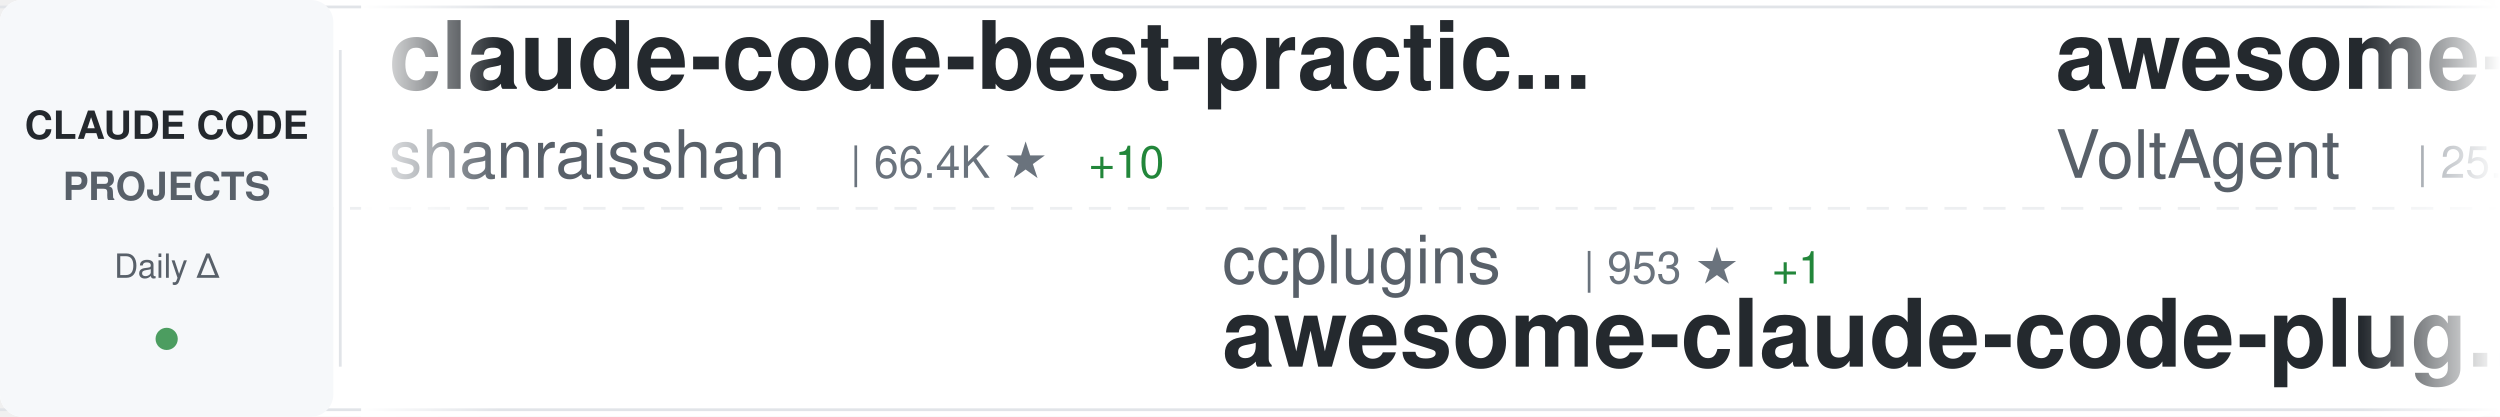
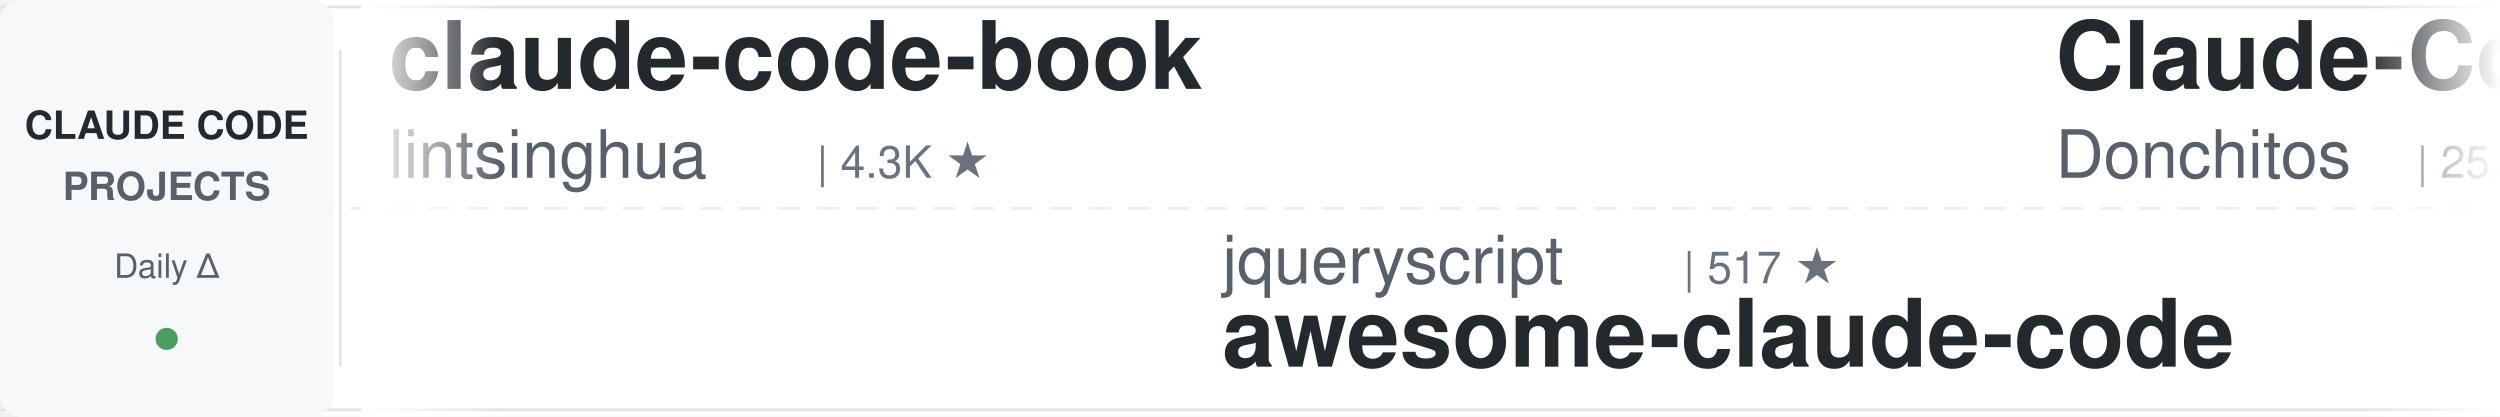
<svg xmlns="http://www.w3.org/2000/svg" width="900" height="150">
  <defs>
    <linearGradient id="awesomeLeftFade" x1="0%" y1="0%" x2="100%" y2="0%">
      <stop offset="0%" style="stop-color:#ffffff;stop-opacity:1" />
      <stop offset="100%" style="stop-color:#ffffff;stop-opacity:0" />
    </linearGradient>
    <linearGradient id="awesomeRightFade" x1="0%" y1="0%" x2="100%" y2="0%">
      <stop offset="0%" style="stop-color:#ffffff;stop-opacity:0" />
      <stop offset="100%" style="stop-color:#ffffff;stop-opacity:1" />
    </linearGradient>
  </defs>
  <rect width="900" height="150" fill="#ffffff" rx="8" />
  <rect x="0" y="2" width="900" height="1" fill="#e1e4e8" />
  <rect x="0" y="147" width="900" height="1" fill="#e1e4e8" />
  <line x1="0" y1="75" x2="900" y2="75" stroke="#e1e4e8" stroke-width="1" stroke-dasharray="8 6" opacity="0.6" />
  <rect x="0" y="0" width="120" height="150" fill="#f6f8fa" rx="8" />
  <text x="60" y="50" font-family="-apple-system, BlinkMacSystemFont, 'Segoe UI', Helvetica, Arial, sans-serif" font-size="14" font-weight="600" fill="#24292e" text-anchor="middle">CLAUDE CODE</text>
  <text x="60" y="72" font-family="-apple-system, BlinkMacSystemFont, 'Segoe UI', Helvetica, Arial, sans-serif" font-size="14" font-weight="600" fill="#586069" text-anchor="middle">PROJECTS</text>
  <text x="60" y="100" font-family="-apple-system, BlinkMacSystemFont, 'Segoe UI', Helvetica, Arial, sans-serif" font-size="12" font-weight="500" fill="#586069" text-anchor="middle">Daily Δ</text>
  <circle cx="60" cy="122" r="4" fill="#22863a" opacity="0.8" />
  <rect x="122" y="18" width="1" height="114" fill="#e1e4e8" />
  <clipPath id="awesomeTickerClip">
    <rect x="130" y="0" width="770" height="150" />
  </clipPath>
  <g clip-path="url(#awesomeTickerClip)">
    <g id="awesomeTickerItems">
      <animateTransform attributeName="transform" attributeType="XML" type="translate" from="0 0" to="-3000 0" dur="54s" repeatCount="indefinite" />
      <g transform="translate(0, 0)">
-         <text x="140" y="32" font-family="-apple-system, BlinkMacSystemFont, 'Segoe UI', Helvetica, Arial, sans-serif" font-size="34" font-weight="600" fill="#24292e">claude-code-best-practic...</text>
-         <text x="140" y="64" font-family="-apple-system, BlinkMacSystemFont, 'Segoe UI', Helvetica, Arial, sans-serif" font-size="24" font-weight="400" fill="#586069">shanraisshan</text>
-         <text x="306" y="64" font-family="-apple-system, BlinkMacSystemFont, 'Segoe UI', Helvetica, Arial, sans-serif" font-size="16" font-weight="500" fill="#6a737d">| 66.4K ★</text>
-         <text x="392" y="64" font-family="-apple-system, BlinkMacSystemFont, 'Segoe UI', Helvetica, Arial, sans-serif" font-size="16" font-weight="500" fill="#22863a"> +10</text>
+         <text x="140" y="32" font-family="-apple-system, BlinkMacSystemFont, 'Segoe UI', Helvetica, Arial, sans-serif" font-size="34" font-weight="600" fill="#24292e">claude-code-book</text>
+         <text x="140" y="64" font-family="-apple-system, BlinkMacSystemFont, 'Segoe UI', Helvetica, Arial, sans-serif" font-size="24" font-weight="400" fill="#586069">lintsinghua</text>
+         <text x="294" y="64" font-family="-apple-system, BlinkMacSystemFont, 'Segoe UI', Helvetica, Arial, sans-serif" font-size="16" font-weight="500" fill="#6a737d">| 4.3K ★</text>
      </g>
      <g transform="translate(300, 0)">
-         <text x="140" y="102" font-family="-apple-system, BlinkMacSystemFont, 'Segoe UI', Helvetica, Arial, sans-serif" font-size="24" font-weight="400" fill="#586069">ccplugins</text>
-         <text x="270" y="102" font-family="-apple-system, BlinkMacSystemFont, 'Segoe UI', Helvetica, Arial, sans-serif" font-size="16" font-weight="500" fill="#6a737d">| 953 ★</text>
-         <text x="338" y="102" font-family="-apple-system, BlinkMacSystemFont, 'Segoe UI', Helvetica, Arial, sans-serif" font-size="16" font-weight="500" fill="#22863a"> +1</text>
-         <text x="140" y="132" font-family="-apple-system, BlinkMacSystemFont, 'Segoe UI', Helvetica, Arial, sans-serif" font-size="34" font-weight="600" fill="#24292e">awesome-claude-code-plug...</text>
+         <text x="140" y="102" font-family="-apple-system, BlinkMacSystemFont, 'Segoe UI', Helvetica, Arial, sans-serif" font-size="24" font-weight="400" fill="#586069">jqueryscript</text>
+         <text x="306" y="102" font-family="-apple-system, BlinkMacSystemFont, 'Segoe UI', Helvetica, Arial, sans-serif" font-size="16" font-weight="500" fill="#6a737d">| 517 ★</text>
+         <text x="140" y="132" font-family="-apple-system, BlinkMacSystemFont, 'Segoe UI', Helvetica, Arial, sans-serif" font-size="34" font-weight="600" fill="#24292e">awesome-claude-code</text>
      </g>
      <g transform="translate(600, 0)">
-         <text x="140" y="32" font-family="-apple-system, BlinkMacSystemFont, 'Segoe UI', Helvetica, Arial, sans-serif" font-size="34" font-weight="600" fill="#24292e">awesome-claude-code-suba...</text>
-         <text x="140" y="64" font-family="-apple-system, BlinkMacSystemFont, 'Segoe UI', Helvetica, Arial, sans-serif" font-size="24" font-weight="400" fill="#586069">VoltAgent</text>
-         <text x="270" y="64" font-family="-apple-system, BlinkMacSystemFont, 'Segoe UI', Helvetica, Arial, sans-serif" font-size="16" font-weight="500" fill="#6a737d">| 25.3K ★</text>
-         <text x="356" y="64" font-family="-apple-system, BlinkMacSystemFont, 'Segoe UI', Helvetica, Arial, sans-serif" font-size="16" font-weight="500" fill="#22863a"> +2</text>
+         <text x="140" y="32" font-family="-apple-system, BlinkMacSystemFont, 'Segoe UI', Helvetica, Arial, sans-serif" font-size="34" font-weight="600" fill="#24292e">Claude-Code-Game-Studios</text>
+         <text x="140" y="64" font-family="-apple-system, BlinkMacSystemFont, 'Segoe UI', Helvetica, Arial, sans-serif" font-size="24" font-weight="400" fill="#586069">Donchitos</text>
+         <text x="270" y="64" font-family="-apple-system, BlinkMacSystemFont, 'Segoe UI', Helvetica, Arial, sans-serif" font-size="16" font-weight="500" fill="#6a737d">| 25.5K ★</text>
+         <text x="356" y="64" font-family="-apple-system, BlinkMacSystemFont, 'Segoe UI', Helvetica, Arial, sans-serif" font-size="16" font-weight="500" fill="#22863a"> +3</text>
      </g>
      <g transform="translate(900, 0)">
-         <text x="140" y="102" font-family="-apple-system, BlinkMacSystemFont, 'Segoe UI', Helvetica, Arial, sans-serif" font-size="24" font-weight="400" fill="#586069">zebbern</text>
-         <text x="246" y="102" font-family="-apple-system, BlinkMacSystemFont, 'Segoe UI', Helvetica, Arial, sans-serif" font-size="16" font-weight="500" fill="#6a737d">| 4.6K ★</text>
-         <text x="323" y="102" font-family="-apple-system, BlinkMacSystemFont, 'Segoe UI', Helvetica, Arial, sans-serif" font-size="16" font-weight="500" fill="#22863a"> +2</text>
-         <text x="140" y="132" font-family="-apple-system, BlinkMacSystemFont, 'Segoe UI', Helvetica, Arial, sans-serif" font-size="34" font-weight="600" fill="#24292e">claude-code-guide</text>
+         <text x="140" y="102" font-family="-apple-system, BlinkMacSystemFont, 'Segoe UI', Helvetica, Arial, sans-serif" font-size="24" font-weight="400" fill="#586069">Piebald-AI</text>
+         <text x="282" y="102" font-family="-apple-system, BlinkMacSystemFont, 'Segoe UI', Helvetica, Arial, sans-serif" font-size="16" font-weight="500" fill="#6a737d">| 12.8K ★</text>
+         <text x="368" y="102" font-family="-apple-system, BlinkMacSystemFont, 'Segoe UI', Helvetica, Arial, sans-serif" font-size="16" font-weight="500" fill="#22863a"> +1</text>
+         <text x="140" y="132" font-family="-apple-system, BlinkMacSystemFont, 'Segoe UI', Helvetica, Arial, sans-serif" font-size="34" font-weight="600" fill="#24292e">claude-code-system-promp...</text>
      </g>
      <g transform="translate(1200, 0)">
-         <text x="140" y="32" font-family="-apple-system, BlinkMacSystemFont, 'Segoe UI', Helvetica, Arial, sans-serif" font-size="34" font-weight="600" fill="#24292e">claude-code-sourcemap</text>
-         <text x="140" y="64" font-family="-apple-system, BlinkMacSystemFont, 'Segoe UI', Helvetica, Arial, sans-serif" font-size="24" font-weight="400" fill="#586069">ChinaSiro</text>
-         <text x="270" y="64" font-family="-apple-system, BlinkMacSystemFont, 'Segoe UI', Helvetica, Arial, sans-serif" font-size="16" font-weight="500" fill="#6a737d">| 9.7K ★</text>
+         <text x="140" y="32" font-family="-apple-system, BlinkMacSystemFont, 'Segoe UI', Helvetica, Arial, sans-serif" font-size="34" font-weight="600" fill="#24292e">ClaudeCode-Portable</text>
+         <text x="140" y="64" font-family="-apple-system, BlinkMacSystemFont, 'Segoe UI', Helvetica, Arial, sans-serif" font-size="24" font-weight="400" fill="#586069">techjarves</text>
+         <text x="282" y="64" font-family="-apple-system, BlinkMacSystemFont, 'Segoe UI', Helvetica, Arial, sans-serif" font-size="16" font-weight="500" fill="#6a737d">| 1.5K ★</text>
      </g>
      <g transform="translate(1500, 0)">
-         <text x="140" y="102" font-family="-apple-system, BlinkMacSystemFont, 'Segoe UI', Helvetica, Arial, sans-serif" font-size="24" font-weight="400" fill="#586069">chauncygu</text>
-         <text x="270" y="102" font-family="-apple-system, BlinkMacSystemFont, 'Segoe UI', Helvetica, Arial, sans-serif" font-size="16" font-weight="500" fill="#6a737d">| 2.8K ★</text>
-         <text x="140" y="132" font-family="-apple-system, BlinkMacSystemFont, 'Segoe UI', Helvetica, Arial, sans-serif" font-size="34" font-weight="600" fill="#24292e">collection-claude-code-s...</text>
+         <text x="140" y="102" font-family="-apple-system, BlinkMacSystemFont, 'Segoe UI', Helvetica, Arial, sans-serif" font-size="24" font-weight="400" fill="#586069">shareAI-lab</text>
+         <text x="294" y="102" font-family="-apple-system, BlinkMacSystemFont, 'Segoe UI', Helvetica, Arial, sans-serif" font-size="16" font-weight="500" fill="#6a737d">| 77.7K ★</text>
+         <text x="380" y="102" font-family="-apple-system, BlinkMacSystemFont, 'Segoe UI', Helvetica, Arial, sans-serif" font-size="16" font-weight="500" fill="#22863a"> +10</text>
+         <text x="140" y="132" font-family="-apple-system, BlinkMacSystemFont, 'Segoe UI', Helvetica, Arial, sans-serif" font-size="34" font-weight="600" fill="#24292e">learn-claude-code</text>
      </g>
      <g transform="translate(1800, 0)">
-         <text x="140" y="32" font-family="-apple-system, BlinkMacSystemFont, 'Segoe UI', Helvetica, Arial, sans-serif" font-size="34" font-weight="600" fill="#24292e">claude-code-settings</text>
-         <text x="140" y="64" font-family="-apple-system, BlinkMacSystemFont, 'Segoe UI', Helvetica, Arial, sans-serif" font-size="24" font-weight="400" fill="#586069">feiskyer</text>
-         <text x="258" y="64" font-family="-apple-system, BlinkMacSystemFont, 'Segoe UI', Helvetica, Arial, sans-serif" font-size="16" font-weight="500" fill="#6a737d">| 1.7K ★</text>
+         <text x="140" y="32" font-family="-apple-system, BlinkMacSystemFont, 'Segoe UI', Helvetica, Arial, sans-serif" font-size="34" font-weight="600" fill="#24292e">claude-code-source-build</text>
+         <text x="140" y="64" font-family="-apple-system, BlinkMacSystemFont, 'Segoe UI', Helvetica, Arial, sans-serif" font-size="24" font-weight="400" fill="#586069">andrew-kramer-inno</text>
+         <text x="378" y="64" font-family="-apple-system, BlinkMacSystemFont, 'Segoe UI', Helvetica, Arial, sans-serif" font-size="16" font-weight="500" fill="#6a737d">| 595 ★</text>
      </g>
      <g transform="translate(2100, 0)">
-         <text x="140" y="102" font-family="-apple-system, BlinkMacSystemFont, 'Segoe UI', Helvetica, Arial, sans-serif" font-size="24" font-weight="400" fill="#586069">wanshuiyin</text>
-         <text x="282" y="102" font-family="-apple-system, BlinkMacSystemFont, 'Segoe UI', Helvetica, Arial, sans-serif" font-size="16" font-weight="500" fill="#6a737d">| 16.7K ★</text>
-         <text x="368" y="102" font-family="-apple-system, BlinkMacSystemFont, 'Segoe UI', Helvetica, Arial, sans-serif" font-size="16" font-weight="500" fill="#22863a"> +3</text>
-         <text x="140" y="132" font-family="-apple-system, BlinkMacSystemFont, 'Segoe UI', Helvetica, Arial, sans-serif" font-size="34" font-weight="600" fill="#24292e">Auto-claude-code-researc...</text>
+         <text x="140" y="102" font-family="-apple-system, BlinkMacSystemFont, 'Segoe UI', Helvetica, Arial, sans-serif" font-size="24" font-weight="400" fill="#586069">Yeachan-Heo</text>
+         <text x="294" y="102" font-family="-apple-system, BlinkMacSystemFont, 'Segoe UI', Helvetica, Arial, sans-serif" font-size="16" font-weight="500" fill="#6a737d">| 39.4K ★</text>
+         <text x="140" y="132" font-family="-apple-system, BlinkMacSystemFont, 'Segoe UI', Helvetica, Arial, sans-serif" font-size="34" font-weight="600" fill="#24292e">oh-my-claudecode</text>
      </g>
      <g transform="translate(2400, 0)">
-         <text x="140" y="32" font-family="-apple-system, BlinkMacSystemFont, 'Segoe UI', Helvetica, Arial, sans-serif" font-size="34" font-weight="600" fill="#24292e">claude-code-video-toolki...</text>
-         <text x="140" y="64" font-family="-apple-system, BlinkMacSystemFont, 'Segoe UI', Helvetica, Arial, sans-serif" font-size="24" font-weight="400" fill="#586069">digitalsamba</text>
-         <text x="306" y="64" font-family="-apple-system, BlinkMacSystemFont, 'Segoe UI', Helvetica, Arial, sans-serif" font-size="16" font-weight="500" fill="#6a737d">| 2.1K ★</text>
+         <text x="140" y="32" font-family="-apple-system, BlinkMacSystemFont, 'Segoe UI', Helvetica, Arial, sans-serif" font-size="34" font-weight="600" fill="#24292e">claude-code-base-action</text>
+         <text x="140" y="64" font-family="-apple-system, BlinkMacSystemFont, 'Segoe UI', Helvetica, Arial, sans-serif" font-size="24" font-weight="400" fill="#586069">anthropics</text>
+         <text x="282" y="64" font-family="-apple-system, BlinkMacSystemFont, 'Segoe UI', Helvetica, Arial, sans-serif" font-size="16" font-weight="500" fill="#6a737d">| 992 ★</text>
      </g>
      <g transform="translate(2700, 0)">
-         <text x="140" y="102" font-family="-apple-system, BlinkMacSystemFont, 'Segoe UI', Helvetica, Arial, sans-serif" font-size="24" font-weight="400" fill="#586069">techjarves</text>
-         <text x="282" y="102" font-family="-apple-system, BlinkMacSystemFont, 'Segoe UI', Helvetica, Arial, sans-serif" font-size="16" font-weight="500" fill="#6a737d">| 1.5K ★</text>
-         <text x="140" y="132" font-family="-apple-system, BlinkMacSystemFont, 'Segoe UI', Helvetica, Arial, sans-serif" font-size="34" font-weight="600" fill="#24292e">ClaudeCode-Portable</text>
+         <text x="140" y="102" font-family="-apple-system, BlinkMacSystemFont, 'Segoe UI', Helvetica, Arial, sans-serif" font-size="24" font-weight="400" fill="#586069">multica-ai</text>
+         <text x="282" y="102" font-family="-apple-system, BlinkMacSystemFont, 'Segoe UI', Helvetica, Arial, sans-serif" font-size="16" font-weight="500" fill="#6a737d">| 215.4K ★</text>
+         <text x="377" y="102" font-family="-apple-system, BlinkMacSystemFont, 'Segoe UI', Helvetica, Arial, sans-serif" font-size="16" font-weight="500" fill="#22863a"> +24</text>
+         <text x="140" y="132" font-family="-apple-system, BlinkMacSystemFont, 'Segoe UI', Helvetica, Arial, sans-serif" font-size="34" font-weight="600" fill="#24292e">andrej-karpathy-skills</text>
      </g>
      <g transform="translate(3000, 0)">
-         <text x="140" y="32" font-family="-apple-system, BlinkMacSystemFont, 'Segoe UI', Helvetica, Arial, sans-serif" font-size="34" font-weight="600" fill="#24292e">claude-code-best-practic...</text>
-         <text x="140" y="64" font-family="-apple-system, BlinkMacSystemFont, 'Segoe UI', Helvetica, Arial, sans-serif" font-size="24" font-weight="400" fill="#586069">shanraisshan</text>
-         <text x="306" y="64" font-family="-apple-system, BlinkMacSystemFont, 'Segoe UI', Helvetica, Arial, sans-serif" font-size="16" font-weight="500" fill="#6a737d">| 66.4K ★</text>
-         <text x="392" y="64" font-family="-apple-system, BlinkMacSystemFont, 'Segoe UI', Helvetica, Arial, sans-serif" font-size="16" font-weight="500" fill="#22863a"> +10</text>
+         <text x="140" y="32" font-family="-apple-system, BlinkMacSystemFont, 'Segoe UI', Helvetica, Arial, sans-serif" font-size="34" font-weight="600" fill="#24292e">claude-code-book</text>
+         <text x="140" y="64" font-family="-apple-system, BlinkMacSystemFont, 'Segoe UI', Helvetica, Arial, sans-serif" font-size="24" font-weight="400" fill="#586069">lintsinghua</text>
+         <text x="294" y="64" font-family="-apple-system, BlinkMacSystemFont, 'Segoe UI', Helvetica, Arial, sans-serif" font-size="16" font-weight="500" fill="#6a737d">| 4.3K ★</text>
      </g>
      <g transform="translate(3300, 0)">
-         <text x="140" y="102" font-family="-apple-system, BlinkMacSystemFont, 'Segoe UI', Helvetica, Arial, sans-serif" font-size="24" font-weight="400" fill="#586069">ccplugins</text>
-         <text x="270" y="102" font-family="-apple-system, BlinkMacSystemFont, 'Segoe UI', Helvetica, Arial, sans-serif" font-size="16" font-weight="500" fill="#6a737d">| 953 ★</text>
-         <text x="338" y="102" font-family="-apple-system, BlinkMacSystemFont, 'Segoe UI', Helvetica, Arial, sans-serif" font-size="16" font-weight="500" fill="#22863a"> +1</text>
-         <text x="140" y="132" font-family="-apple-system, BlinkMacSystemFont, 'Segoe UI', Helvetica, Arial, sans-serif" font-size="34" font-weight="600" fill="#24292e">awesome-claude-code-plug...</text>
+         <text x="140" y="102" font-family="-apple-system, BlinkMacSystemFont, 'Segoe UI', Helvetica, Arial, sans-serif" font-size="24" font-weight="400" fill="#586069">jqueryscript</text>
+         <text x="306" y="102" font-family="-apple-system, BlinkMacSystemFont, 'Segoe UI', Helvetica, Arial, sans-serif" font-size="16" font-weight="500" fill="#6a737d">| 517 ★</text>
+         <text x="140" y="132" font-family="-apple-system, BlinkMacSystemFont, 'Segoe UI', Helvetica, Arial, sans-serif" font-size="34" font-weight="600" fill="#24292e">awesome-claude-code</text>
      </g>
      <g transform="translate(3600, 0)">
-         <text x="140" y="32" font-family="-apple-system, BlinkMacSystemFont, 'Segoe UI', Helvetica, Arial, sans-serif" font-size="34" font-weight="600" fill="#24292e">awesome-claude-code-suba...</text>
-         <text x="140" y="64" font-family="-apple-system, BlinkMacSystemFont, 'Segoe UI', Helvetica, Arial, sans-serif" font-size="24" font-weight="400" fill="#586069">VoltAgent</text>
-         <text x="270" y="64" font-family="-apple-system, BlinkMacSystemFont, 'Segoe UI', Helvetica, Arial, sans-serif" font-size="16" font-weight="500" fill="#6a737d">| 25.3K ★</text>
-         <text x="356" y="64" font-family="-apple-system, BlinkMacSystemFont, 'Segoe UI', Helvetica, Arial, sans-serif" font-size="16" font-weight="500" fill="#22863a"> +2</text>
+         <text x="140" y="32" font-family="-apple-system, BlinkMacSystemFont, 'Segoe UI', Helvetica, Arial, sans-serif" font-size="34" font-weight="600" fill="#24292e">Claude-Code-Game-Studios</text>
+         <text x="140" y="64" font-family="-apple-system, BlinkMacSystemFont, 'Segoe UI', Helvetica, Arial, sans-serif" font-size="24" font-weight="400" fill="#586069">Donchitos</text>
+         <text x="270" y="64" font-family="-apple-system, BlinkMacSystemFont, 'Segoe UI', Helvetica, Arial, sans-serif" font-size="16" font-weight="500" fill="#6a737d">| 25.5K ★</text>
+         <text x="356" y="64" font-family="-apple-system, BlinkMacSystemFont, 'Segoe UI', Helvetica, Arial, sans-serif" font-size="16" font-weight="500" fill="#22863a"> +3</text>
      </g>
      <g transform="translate(3900, 0)">
-         <text x="140" y="102" font-family="-apple-system, BlinkMacSystemFont, 'Segoe UI', Helvetica, Arial, sans-serif" font-size="24" font-weight="400" fill="#586069">zebbern</text>
-         <text x="246" y="102" font-family="-apple-system, BlinkMacSystemFont, 'Segoe UI', Helvetica, Arial, sans-serif" font-size="16" font-weight="500" fill="#6a737d">| 4.6K ★</text>
-         <text x="323" y="102" font-family="-apple-system, BlinkMacSystemFont, 'Segoe UI', Helvetica, Arial, sans-serif" font-size="16" font-weight="500" fill="#22863a"> +2</text>
-         <text x="140" y="132" font-family="-apple-system, BlinkMacSystemFont, 'Segoe UI', Helvetica, Arial, sans-serif" font-size="34" font-weight="600" fill="#24292e">claude-code-guide</text>
+         <text x="140" y="102" font-family="-apple-system, BlinkMacSystemFont, 'Segoe UI', Helvetica, Arial, sans-serif" font-size="24" font-weight="400" fill="#586069">Piebald-AI</text>
+         <text x="282" y="102" font-family="-apple-system, BlinkMacSystemFont, 'Segoe UI', Helvetica, Arial, sans-serif" font-size="16" font-weight="500" fill="#6a737d">| 12.8K ★</text>
+         <text x="368" y="102" font-family="-apple-system, BlinkMacSystemFont, 'Segoe UI', Helvetica, Arial, sans-serif" font-size="16" font-weight="500" fill="#22863a"> +1</text>
+         <text x="140" y="132" font-family="-apple-system, BlinkMacSystemFont, 'Segoe UI', Helvetica, Arial, sans-serif" font-size="34" font-weight="600" fill="#24292e">claude-code-system-promp...</text>
      </g>
    </g>
  </g>
  <rect x="130" y="0" width="50" height="150" fill="url(#awesomeLeftFade)" />
  <rect x="850" y="0" width="50" height="150" fill="url(#awesomeRightFade)" />
</svg>
